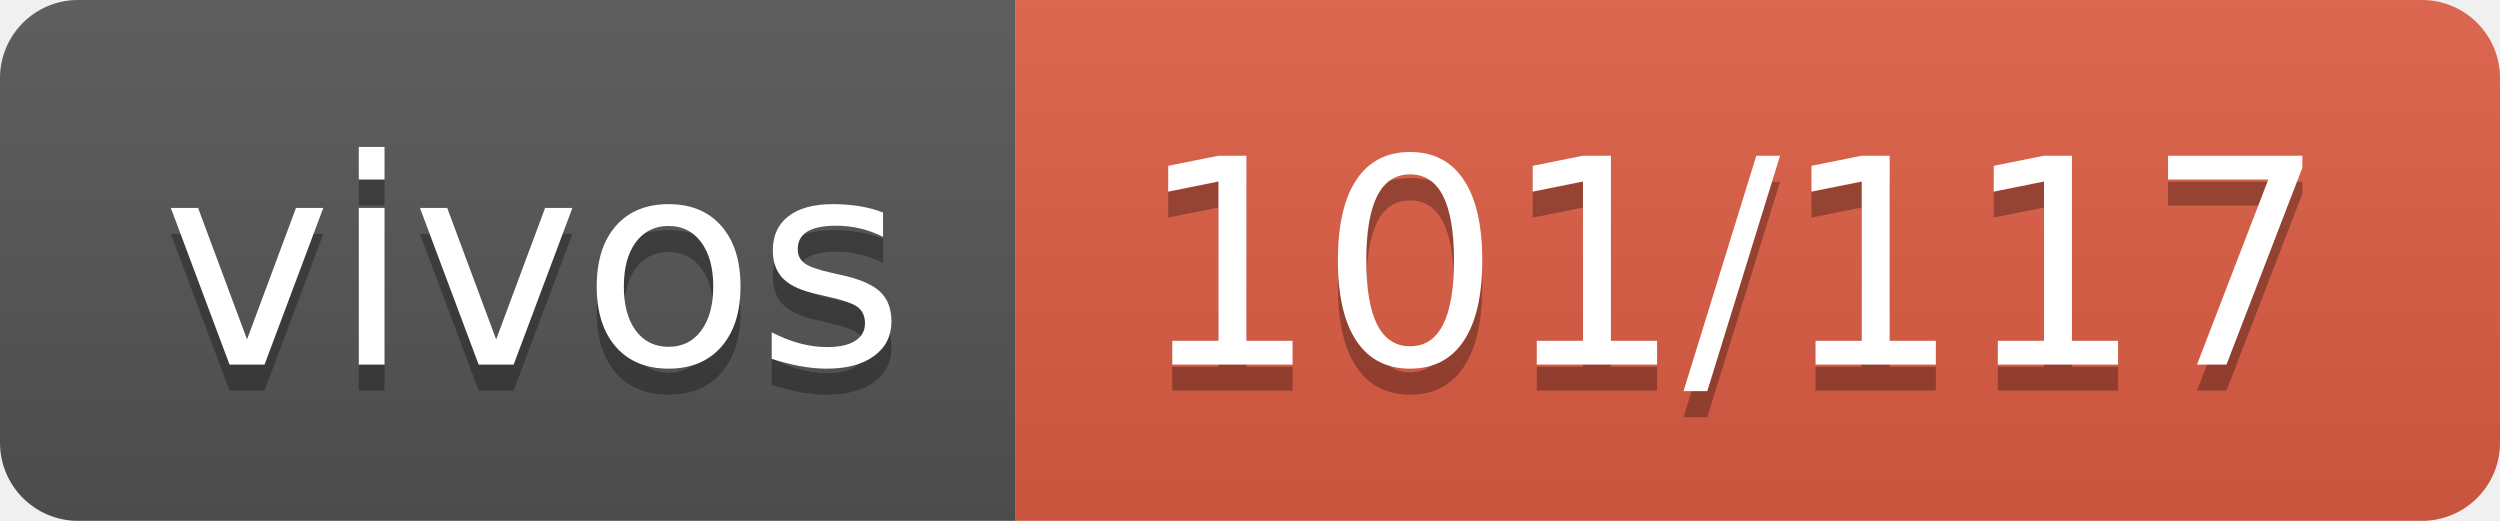
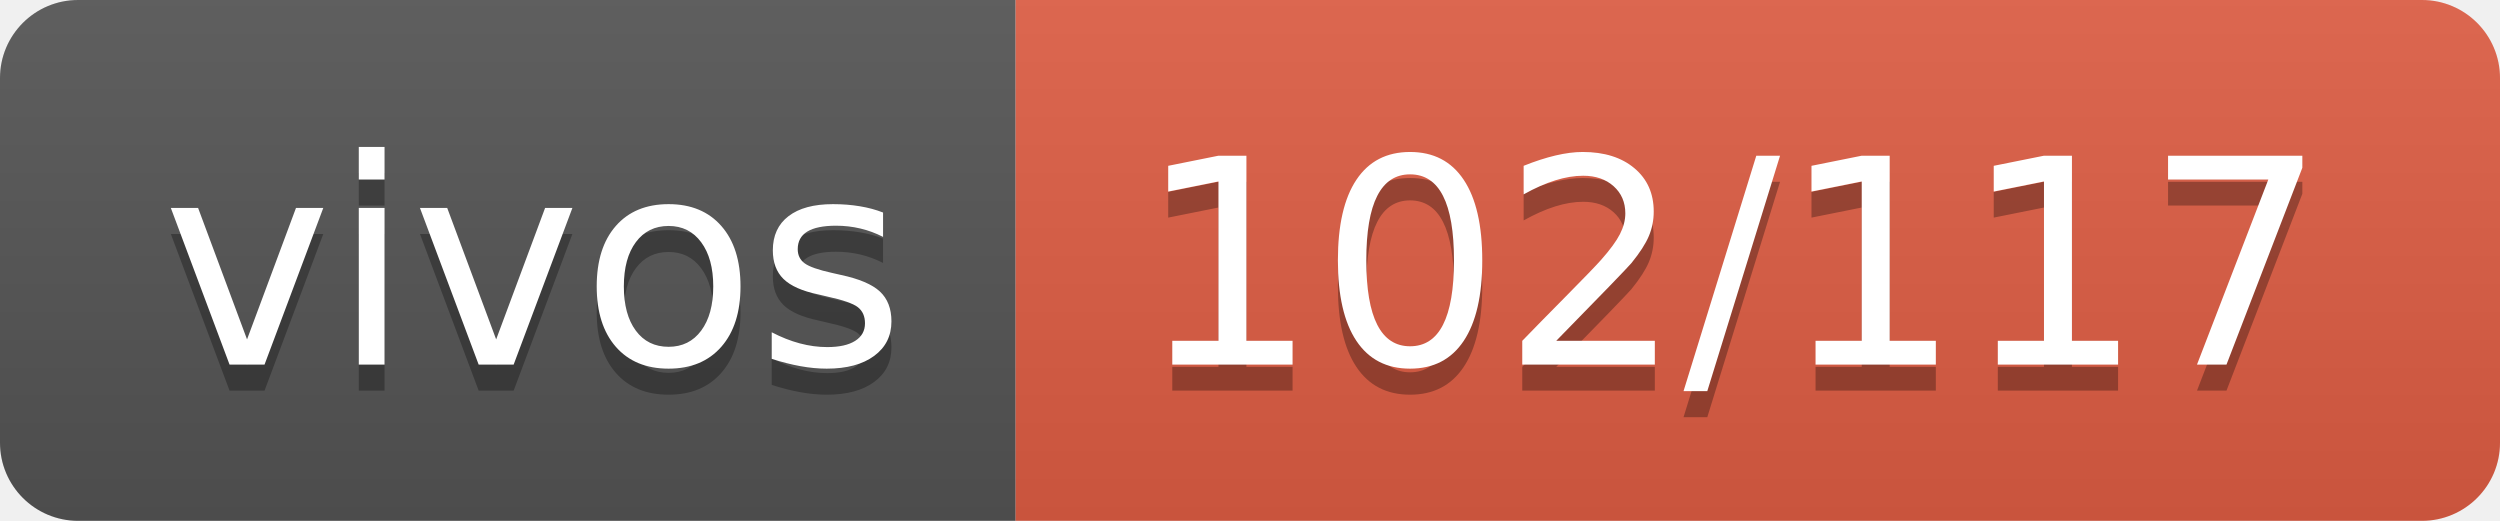
- <svg xmlns="http://www.w3.org/2000/svg" width="96" height="20" role="img" aria-label="vivos: 101/117">
+ <svg xmlns="http://www.w3.org/2000/svg" width="96" height="20" role="img" aria-label="vivos: 102/117">
  <linearGradient id="s" x2="0" y2="100%">
    <stop offset="0" stop-color="#bbb" stop-opacity=".1" />
    <stop offset="1" stop-opacity=".1" />
  </linearGradient>
  <clipPath id="r">
    <rect width="96" height="20" rx="3" fill="#fff" />
  </clipPath>
  <g clip-path="url(#r)">
    <rect width="39" height="20" fill="#555" />
    <rect x="39" width="57" height="20" fill="#e05d44" />
    <rect width="96" height="20" fill="url(#s)" />
  </g>
  <g fill="#fff" text-anchor="middle" font-family="Verdana,Geneva,DejaVu Sans,sans-serif" text-rendering="geometricPrecision" font-size="110">
    <text aria-hidden="true" x="205" y="150" fill="#010101" fill-opacity=".3" transform="scale(.1)" textLength="290">vivos</text>
    <text x="205" y="140" transform="scale(.1)" fill="#fff" textLength="290">vivos</text>
-     <text aria-hidden="true" x="665" y="150" fill="#010101" fill-opacity=".3" transform="scale(.1)" textLength="470">101/117</text>
-     <text x="665" y="140" transform="scale(.1)" fill="#fff" textLength="470">101/117</text>
+     <text aria-hidden="true" x="665" y="150" fill="#010101" fill-opacity=".3" transform="scale(.1)" textLength="470">102/117</text>
+     <text x="665" y="140" transform="scale(.1)" fill="#fff" textLength="470">102/117</text>
  </g>
</svg>
